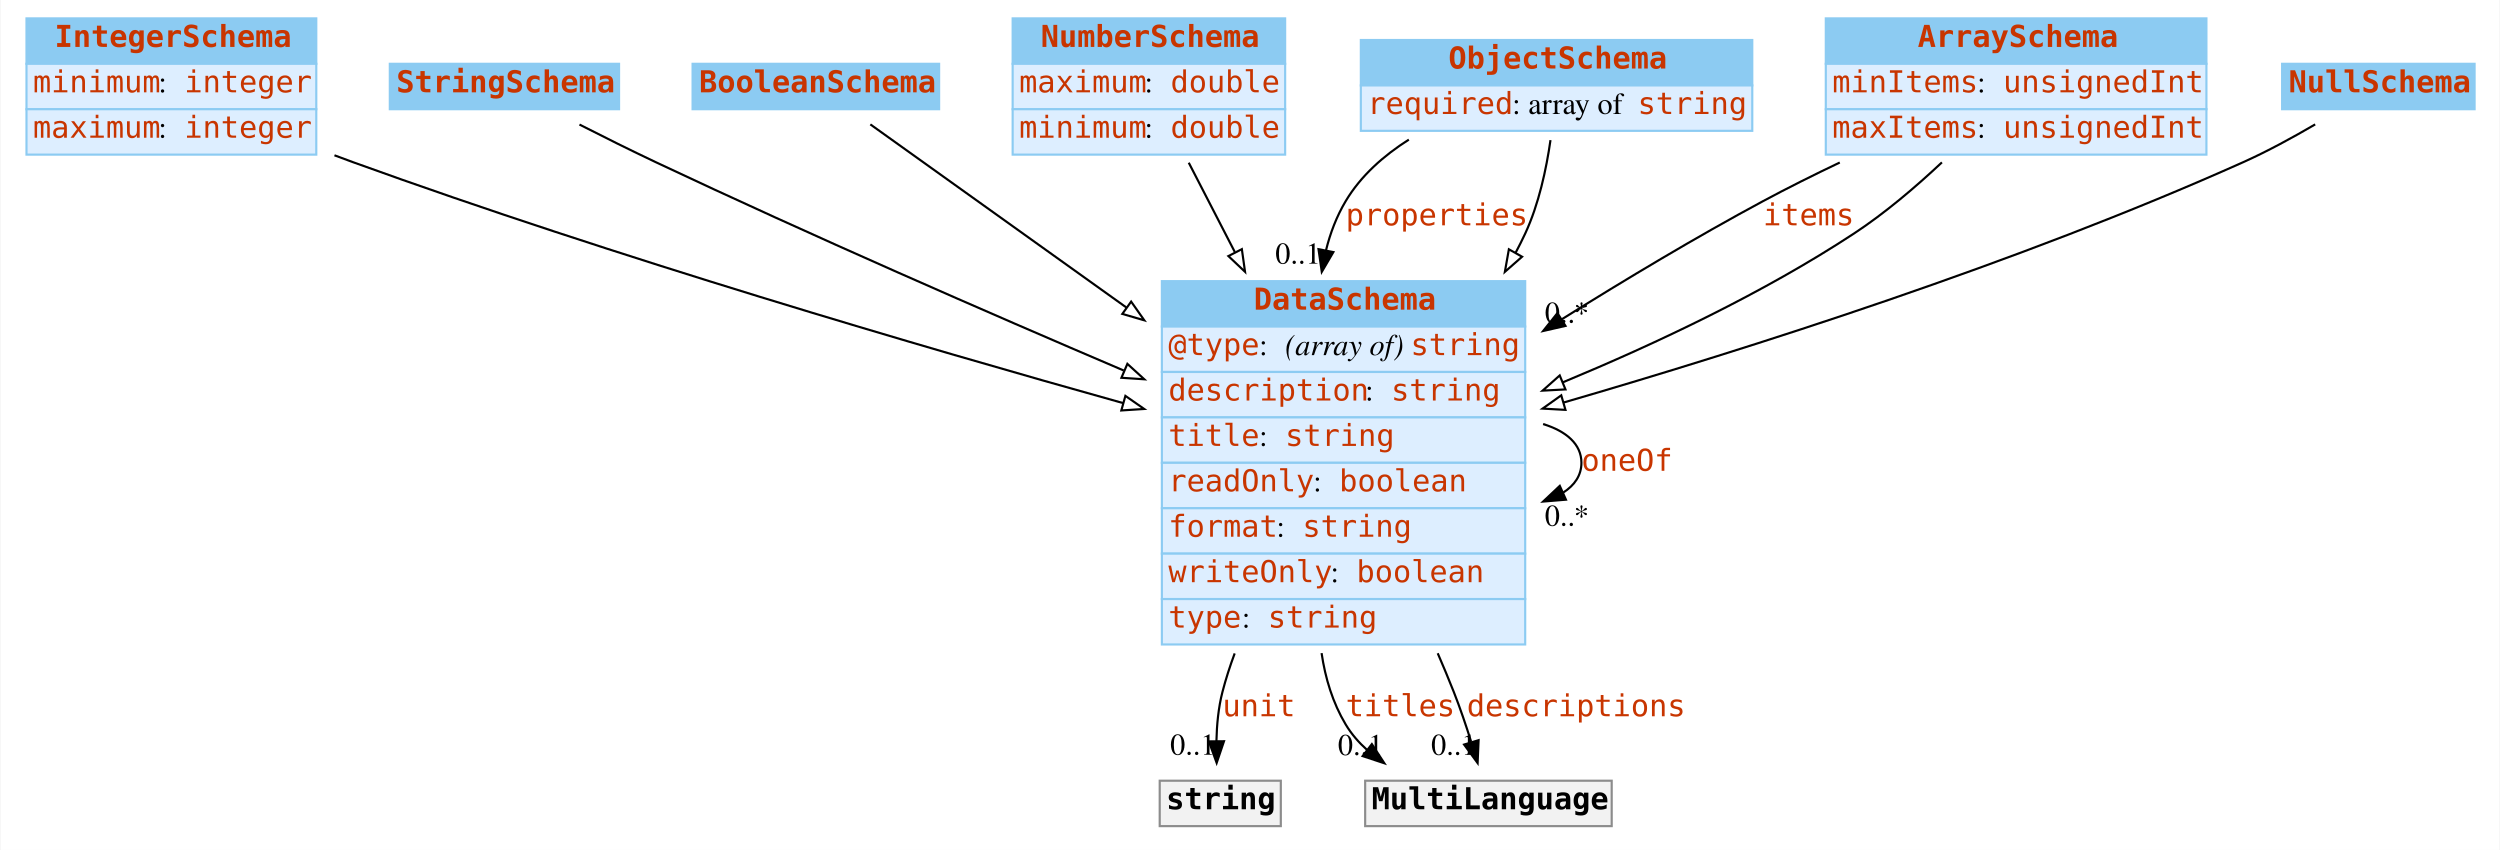
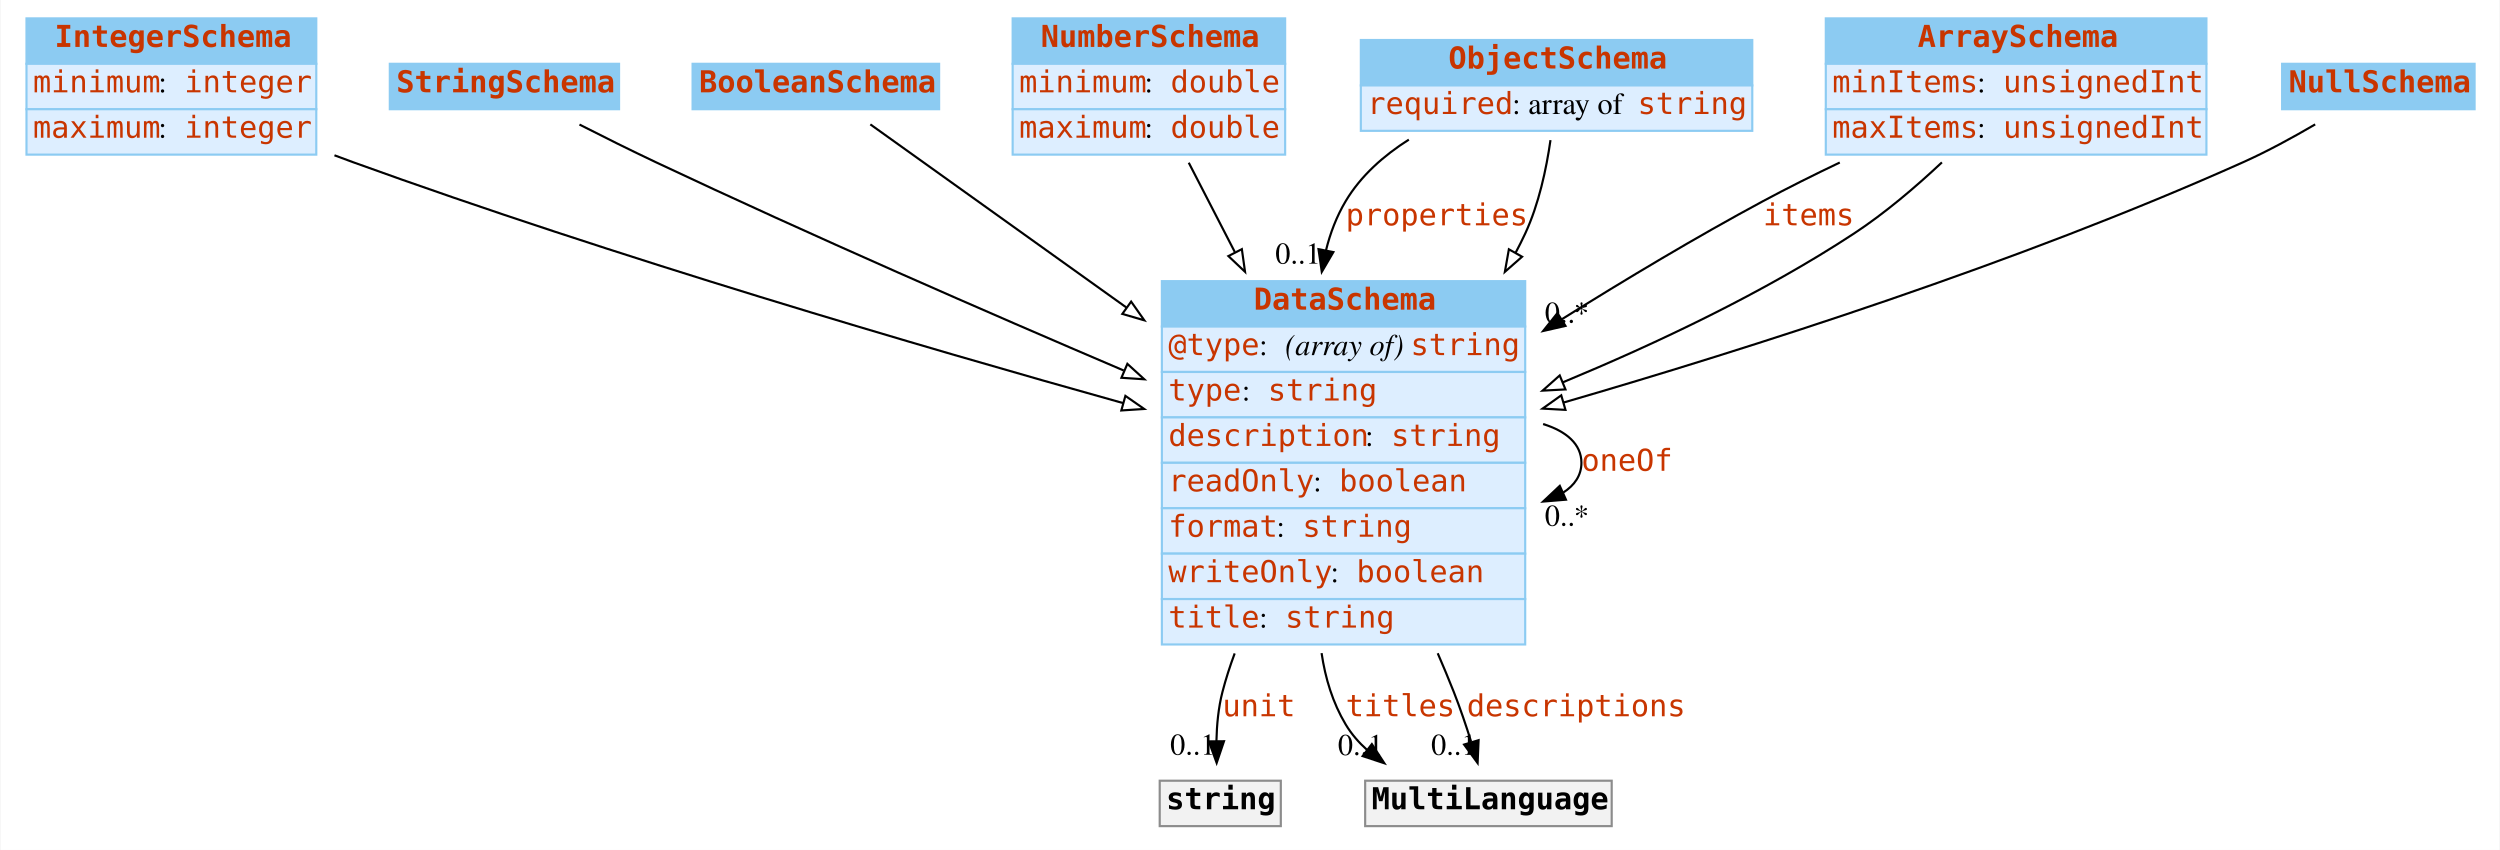
<svg xmlns="http://www.w3.org/2000/svg" width="1156pt" height="393pt" viewBox="0.00 0.00 1155.50 393.00">
  <g id="graph0" class="graph" transform="scale(1 1) rotate(0) translate(4 389)">
    <polygon fill="#ffffff" stroke="transparent" points="-4,4 -4,-389 1151.5,-389 1151.5,4 -4,4" />
    <g id="node1" class="node">
      <polygon fill="#8ccbf2" stroke="transparent" points="8,-359.5 8,-380.5 142,-380.5 142,-359.5 8,-359.5" />
      <polygon fill="none" stroke="#8ccbf2" points="8,-359.5 8,-380.5 142,-380.5 142,-359.5 8,-359.5" />
      <text text-anchor="start" x="21" y="-367.3" font-family="mono" font-weight="bold" font-size="14.00" fill="#c83500">IntegerSchema</text>
      <polygon fill="#ddeeff" stroke="transparent" points="8,-338.5 8,-359.5 142,-359.5 142,-338.5 8,-338.5" />
      <polygon fill="none" stroke="#8ccbf2" points="8,-338.5 8,-359.5 142,-359.5 142,-338.5 8,-338.5" />
      <text text-anchor="start" x="11" y="-346.3" font-family="mono" font-size="14.00" fill="#c83500">minimum</text>
      <text text-anchor="start" x="69" y="-346.3" font-family="Times,serif" font-size="14.00" fill="#000000"> : </text>
      <text text-anchor="start" x="81" y="-346.3" font-family="mono" font-size="14.00" fill="#c83500">integer</text>
      <polygon fill="#ddeeff" stroke="transparent" points="8,-317.5 8,-338.5 142,-338.5 142,-317.5 8,-317.5" />
      <polygon fill="none" stroke="#8ccbf2" points="8,-317.5 8,-338.5 142,-338.5 142,-317.5 8,-317.5" />
      <text text-anchor="start" x="11" y="-325.3" font-family="mono" font-size="14.00" fill="#c83500">maximum</text>
      <text text-anchor="start" x="69" y="-325.3" font-family="Times,serif" font-size="14.00" fill="#000000"> : </text>
      <text text-anchor="start" x="81" y="-325.3" font-family="mono" font-size="14.00" fill="#c83500">integer</text>
    </g>
    <g id="node8" class="node">
      <polygon fill="#8ccbf2" stroke="transparent" points="533,-238 533,-259 701,-259 701,-238 533,-238" />
      <polygon fill="none" stroke="#8ccbf2" points="533,-238 533,-259 701,-259 701,-238 533,-238" />
      <text text-anchor="start" x="575.5" y="-245.8" font-family="mono" font-weight="bold" font-size="14.00" fill="#c83500">DataSchema</text>
      <polygon fill="#ddeeff" stroke="transparent" points="533,-217 533,-238 701,-238 701,-217 533,-217" />
      <polygon fill="none" stroke="#8ccbf2" points="533,-217 533,-238 701,-238 701,-217 533,-217" />
      <text text-anchor="start" x="536" y="-224.8" font-family="mono" font-size="14.00" fill="#c83500">@type</text>
      <text text-anchor="start" x="578" y="-224.8" font-family="Times,serif" font-size="14.00" fill="#000000"> : </text>
      <text text-anchor="start" x="590" y="-224.8" font-family="Times,serif" font-style="italic" font-size="14.00" fill="#000000">(array of) </text>
      <text text-anchor="start" x="648" y="-224.8" font-family="mono" font-size="14.00" fill="#c83500">string</text>
      <polygon fill="#ddeeff" stroke="transparent" points="533,-196 533,-217 701,-217 701,-196 533,-196" />
      <polygon fill="none" stroke="#8ccbf2" points="533,-196 533,-217 701,-217 701,-196 533,-196" />
-       <text text-anchor="start" x="536" y="-203.8" font-family="mono" font-size="14.00" fill="#c83500">description</text>
-       <text text-anchor="start" x="627" y="-203.8" font-family="Times,serif" font-size="14.00" fill="#000000"> : </text>
-       <text text-anchor="start" x="639" y="-203.8" font-family="mono" font-size="14.00" fill="#c83500">string</text>
+       <text text-anchor="start" x="536" y="-203.8" font-family="mono" font-size="14.00" fill="#c83500">type</text>
+       <text text-anchor="start" x="570" y="-203.8" font-family="Times,serif" font-size="14.00" fill="#000000"> : </text>
+       <text text-anchor="start" x="582" y="-203.8" font-family="mono" font-size="14.00" fill="#c83500">string</text>
      <polygon fill="#ddeeff" stroke="transparent" points="533,-175 533,-196 701,-196 701,-175 533,-175" />
      <polygon fill="none" stroke="#8ccbf2" points="533,-175 533,-196 701,-196 701,-175 533,-175" />
-       <text text-anchor="start" x="536" y="-182.8" font-family="mono" font-size="14.00" fill="#c83500">title</text>
-       <text text-anchor="start" x="578" y="-182.8" font-family="Times,serif" font-size="14.00" fill="#000000"> : </text>
-       <text text-anchor="start" x="590" y="-182.8" font-family="mono" font-size="14.00" fill="#c83500">string</text>
+       <text text-anchor="start" x="536" y="-182.8" font-family="mono" font-size="14.00" fill="#c83500">description</text>
+       <text text-anchor="start" x="627" y="-182.8" font-family="Times,serif" font-size="14.00" fill="#000000"> : </text>
+       <text text-anchor="start" x="639" y="-182.8" font-family="mono" font-size="14.00" fill="#c83500">string</text>
      <polygon fill="#ddeeff" stroke="transparent" points="533,-154 533,-175 701,-175 701,-154 533,-154" />
      <polygon fill="none" stroke="#8ccbf2" points="533,-154 533,-175 701,-175 701,-154 533,-154" />
      <text text-anchor="start" x="536" y="-161.8" font-family="mono" font-size="14.00" fill="#c83500">readOnly</text>
      <text text-anchor="start" x="603" y="-161.8" font-family="Times,serif" font-size="14.00" fill="#000000"> : </text>
      <text text-anchor="start" x="615" y="-161.8" font-family="mono" font-size="14.00" fill="#c83500">boolean</text>
      <polygon fill="#ddeeff" stroke="transparent" points="533,-133 533,-154 701,-154 701,-133 533,-133" />
      <polygon fill="none" stroke="#8ccbf2" points="533,-133 533,-154 701,-154 701,-133 533,-133" />
      <text text-anchor="start" x="536" y="-140.8" font-family="mono" font-size="14.00" fill="#c83500">format</text>
      <text text-anchor="start" x="586" y="-140.8" font-family="Times,serif" font-size="14.00" fill="#000000"> : </text>
      <text text-anchor="start" x="598" y="-140.8" font-family="mono" font-size="14.00" fill="#c83500">string</text>
      <polygon fill="#ddeeff" stroke="transparent" points="533,-112 533,-133 701,-133 701,-112 533,-112" />
      <polygon fill="none" stroke="#8ccbf2" points="533,-112 533,-133 701,-133 701,-112 533,-112" />
      <text text-anchor="start" x="536" y="-119.8" font-family="mono" font-size="14.00" fill="#c83500">writeOnly</text>
      <text text-anchor="start" x="611" y="-119.8" font-family="Times,serif" font-size="14.00" fill="#000000"> : </text>
      <text text-anchor="start" x="623" y="-119.8" font-family="mono" font-size="14.00" fill="#c83500">boolean</text>
      <polygon fill="#ddeeff" stroke="transparent" points="533,-91 533,-112 701,-112 701,-91 533,-91" />
      <polygon fill="none" stroke="#8ccbf2" points="533,-91 533,-112 701,-112 701,-91 533,-91" />
-       <text text-anchor="start" x="536" y="-98.8" font-family="mono" font-size="14.00" fill="#c83500">type</text>
-       <text text-anchor="start" x="570" y="-98.8" font-family="Times,serif" font-size="14.00" fill="#000000"> : </text>
-       <text text-anchor="start" x="582" y="-98.8" font-family="mono" font-size="14.00" fill="#c83500">string</text>
+       <text text-anchor="start" x="536" y="-98.8" font-family="mono" font-size="14.00" fill="#c83500">title</text>
+       <text text-anchor="start" x="578" y="-98.8" font-family="Times,serif" font-size="14.00" fill="#000000"> : </text>
+       <text text-anchor="start" x="590" y="-98.8" font-family="mono" font-size="14.00" fill="#c83500">string</text>
    </g>
-     <g id="edge7" class="edge">
+     <g id="edge10" class="edge">
      <path fill="none" stroke="#000000" d="M150.408,-317.19C153.3,-316.091 156.171,-315.024 159,-314 279.743,-270.3 421.602,-228.71 515.087,-202.605" />
      <polygon fill="#ffffff" stroke="#000000" points="516.133,-205.947 524.827,-199.892 514.255,-199.204 516.133,-205.947" />
    </g>
    <g id="node2" class="node">
      <polygon fill="#8ccbf2" stroke="transparent" points="176,-338.5 176,-359.5 282,-359.5 282,-338.5 176,-338.5" />
      <polygon fill="none" stroke="#8ccbf2" points="176,-338.5 176,-359.5 282,-359.5 282,-338.5 176,-338.5" />
      <text text-anchor="start" x="179" y="-346.3" font-family="mono" font-weight="bold" font-size="14.00" fill="#c83500">StringSchema</text>
    </g>
    <g id="edge13" class="edge">
      <path fill="none" stroke="#000000" d="M263.7,-331.408C274.9,-325.702 287.415,-319.464 299,-314 370.66,-280.201 452.608,-244.449 515.366,-217.669" />
      <polygon fill="#ffffff" stroke="#000000" points="517.047,-220.757 524.875,-213.617 514.303,-214.317 517.047,-220.757" />
    </g>
    <g id="node3" class="node">
      <polygon fill="#8ccbf2" stroke="transparent" points="316,-338.5 316,-359.5 430,-359.5 430,-338.5 316,-338.5" />
      <polygon fill="none" stroke="#8ccbf2" points="316,-338.5 316,-359.5 430,-359.5 430,-338.5 316,-338.5" />
      <text text-anchor="start" x="319" y="-346.3" font-family="mono" font-weight="bold" font-size="14.00" fill="#c83500">BooleanSchema</text>
    </g>
    <g id="edge11" class="edge">
      <path fill="none" stroke="#000000" d="M398.193,-331.483C426.219,-311.44 473.265,-277.794 516.567,-246.826" />
      <polygon fill="#ffffff" stroke="#000000" points="518.789,-249.54 524.887,-240.876 514.717,-243.846 518.789,-249.54" />
    </g>
    <g id="node4" class="node">
      <polygon fill="#8ccbf2" stroke="transparent" points="464,-359.5 464,-380.5 590,-380.5 590,-359.5 464,-359.5" />
      <polygon fill="none" stroke="#8ccbf2" points="464,-359.5 464,-380.5 590,-380.5 590,-359.5 464,-359.5" />
      <text text-anchor="start" x="477" y="-367.3" font-family="mono" font-weight="bold" font-size="14.00" fill="#c83500">NumberSchema</text>
      <polygon fill="#ddeeff" stroke="transparent" points="464,-338.5 464,-359.5 590,-359.5 590,-338.5 464,-338.5" />
      <polygon fill="none" stroke="#8ccbf2" points="464,-338.5 464,-359.5 590,-359.5 590,-338.5 464,-338.5" />
-       <text text-anchor="start" x="467" y="-346.3" font-family="mono" font-size="14.00" fill="#c83500">maximum</text>
+       <text text-anchor="start" x="467" y="-346.3" font-family="mono" font-size="14.00" fill="#c83500">minimum</text>
      <text text-anchor="start" x="525" y="-346.3" font-family="Times,serif" font-size="14.00" fill="#000000"> : </text>
      <text text-anchor="start" x="537" y="-346.3" font-family="mono" font-size="14.00" fill="#c83500">double</text>
      <polygon fill="#ddeeff" stroke="transparent" points="464,-317.5 464,-338.5 590,-338.5 590,-317.5 464,-317.5" />
      <polygon fill="none" stroke="#8ccbf2" points="464,-317.5 464,-338.5 590,-338.5 590,-317.5 464,-317.5" />
-       <text text-anchor="start" x="467" y="-325.3" font-family="mono" font-size="14.00" fill="#c83500">minimum</text>
+       <text text-anchor="start" x="467" y="-325.3" font-family="mono" font-size="14.00" fill="#c83500">maximum</text>
      <text text-anchor="start" x="525" y="-325.3" font-family="Times,serif" font-size="14.00" fill="#000000"> : </text>
      <text text-anchor="start" x="537" y="-325.3" font-family="mono" font-size="14.00" fill="#c83500">double</text>
    </g>
-     <g id="edge8" class="edge">
+     <g id="edge9" class="edge">
      <path fill="none" stroke="#000000" d="M545.43,-313.766C551.733,-301.545 559.12,-287.224 566.71,-272.507" />
      <polygon fill="#ffffff" stroke="#000000" points="569.981,-273.8 571.454,-263.308 563.76,-270.592 569.981,-273.8" />
    </g>
    <g id="node5" class="node">
      <polygon fill="#8ccbf2" stroke="transparent" points="625,-349.5 625,-370.5 806,-370.5 806,-349.5 625,-349.5" />
      <polygon fill="none" stroke="#8ccbf2" points="625,-349.5 625,-370.5 806,-370.5 806,-349.5 625,-349.5" />
      <text text-anchor="start" x="665.5" y="-357.3" font-family="mono" font-weight="bold" font-size="14.00" fill="#c83500">ObjectSchema</text>
      <polygon fill="#ddeeff" stroke="transparent" points="625,-328.5 625,-349.5 806,-349.5 806,-328.5 625,-328.5" />
      <polygon fill="none" stroke="#8ccbf2" points="625,-328.5 625,-349.5 806,-349.5 806,-328.5 625,-328.5" />
      <text text-anchor="start" x="628" y="-336.3" font-family="mono" font-size="14.00" fill="#c83500">required</text>
      <text text-anchor="start" x="695" y="-336.3" font-family="Times,serif" font-size="14.00" fill="#000000"> : array of </text>
      <text text-anchor="start" x="753" y="-336.3" font-family="mono" font-size="14.00" fill="#c83500">string</text>
    </g>
    <g id="edge1" class="edge">
      <path fill="none" stroke="#000000" d="M647.198,-324.439C635.566,-317.067 624.991,-307.729 618,-296 613.794,-288.944 610.85,-281.221 608.88,-273.198" />
      <polygon fill="#000000" stroke="#000000" points="612.296,-272.431 606.941,-263.289 605.427,-273.775 612.296,-272.431" />
      <text text-anchor="start" x="618" y="-284.8" font-family="mono" font-size="14.00" fill="#c83500">properties</text>
      <text text-anchor="middle" x="595.941" y="-267.089" font-family="Times,serif" font-size="14.00" fill="#000000">0..1</text>
    </g>
-     <g id="edge9" class="edge">
+     <g id="edge7" class="edge">
      <path fill="none" stroke="#000000" d="M712.694,-324.203C710.782,-310.876 707.303,-294.534 701,-281 699.612,-278.02 698.125,-275.049 696.553,-272.095" />
      <polygon fill="#ffffff" stroke="#000000" points="699.554,-270.29 691.6,-263.291 693.453,-273.722 699.554,-270.29" />
    </g>
    <g id="node6" class="node">
      <polygon fill="#8ccbf2" stroke="transparent" points="840,-359.5 840,-380.5 1016,-380.5 1016,-359.5 840,-359.5" />
      <polygon fill="none" stroke="#8ccbf2" points="840,-359.5 840,-380.5 1016,-380.5 1016,-359.5 840,-359.5" />
      <text text-anchor="start" x="882.5" y="-367.3" font-family="mono" font-weight="bold" font-size="14.00" fill="#c83500">ArraySchema</text>
      <polygon fill="#ddeeff" stroke="transparent" points="840,-338.5 840,-359.5 1016,-359.5 1016,-338.5 840,-338.5" />
      <polygon fill="none" stroke="#8ccbf2" points="840,-338.5 840,-359.5 1016,-359.5 1016,-338.5 840,-338.5" />
      <text text-anchor="start" x="843" y="-346.3" font-family="mono" font-size="14.00" fill="#c83500">minItems</text>
      <text text-anchor="start" x="910" y="-346.3" font-family="Times,serif" font-size="14.00" fill="#000000"> : </text>
      <text text-anchor="start" x="922" y="-346.3" font-family="mono" font-size="14.00" fill="#c83500">unsignedInt</text>
      <polygon fill="#ddeeff" stroke="transparent" points="840,-317.5 840,-338.5 1016,-338.5 1016,-317.5 840,-317.5" />
      <polygon fill="none" stroke="#8ccbf2" points="840,-317.5 840,-338.5 1016,-338.5 1016,-317.5 840,-317.5" />
      <text text-anchor="start" x="843" y="-325.3" font-family="mono" font-size="14.00" fill="#c83500">maxItems</text>
      <text text-anchor="start" x="910" y="-325.3" font-family="Times,serif" font-size="14.00" fill="#000000"> : </text>
      <text text-anchor="start" x="922" y="-325.3" font-family="mono" font-size="14.00" fill="#c83500">unsignedInt</text>
    </g>
    <g id="edge2" class="edge">
      <path fill="none" stroke="#000000" d="M846.459,-313.853C834.445,-308.13 822.312,-302.081 811,-296 780.133,-279.406 747.484,-259.867 717.952,-241.387" />
      <polygon fill="#000000" stroke="#000000" points="719.631,-238.309 709.302,-235.949 715.905,-244.235 719.631,-238.309" />
      <text text-anchor="start" x="811" y="-284.8" font-family="mono" font-size="14.00" fill="#c83500">items</text>
      <text text-anchor="middle" x="720.302" y="-239.749" font-family="Times,serif" font-size="14.00" fill="#000000">0..*</text>
    </g>
-     <g id="edge10" class="edge">
+     <g id="edge8" class="edge">
      <path fill="none" stroke="#000000" d="M893.689,-313.918C881.528,-302.499 867.297,-290.39 853,-281 811.379,-253.663 761.546,-230.124 718.42,-212.22" />
      <polygon fill="#ffffff" stroke="#000000" points="719.621,-208.929 709.041,-208.37 716.963,-215.405 719.621,-208.929" />
    </g>
    <g id="node7" class="node">
      <polygon fill="#8ccbf2" stroke="transparent" points="1051,-338.5 1051,-359.5 1140,-359.5 1140,-338.5 1051,-338.5" />
      <polygon fill="none" stroke="#8ccbf2" points="1051,-338.5 1051,-359.5 1140,-359.5 1140,-338.5 1051,-338.5" />
      <text text-anchor="start" x="1054" y="-346.3" font-family="mono" font-weight="bold" font-size="14.00" fill="#c83500">NullSchema</text>
    </g>
    <g id="edge12" class="edge">
      <path fill="none" stroke="#000000" d="M1066.289,-331.486C1056.017,-325.468 1044.206,-319.021 1033,-314 928.952,-267.38 804.308,-227.744 718.753,-202.871" />
      <polygon fill="#ffffff" stroke="#000000" points="719.618,-199.478 709.039,-200.061 717.673,-206.202 719.618,-199.478" />
    </g>
-     <g id="edge5" class="edge">
+     <g id="edge4" class="edge">
      <path fill="none" stroke="#000000" d="M709.282,-192.923C720.016,-189.615 727,-183.641 727,-175 727,-169.195 723.847,-164.593 718.523,-161.195" />
      <polygon fill="#000000" stroke="#000000" points="719.841,-157.95 709.282,-157.077 716.992,-164.344 719.841,-157.95" />
      <text text-anchor="start" x="727" y="-171.3" font-family="mono" font-size="14.00" fill="#c83500">oneOf</text>
      <text text-anchor="middle" x="720.282" y="-145.877" font-family="Times,serif" font-size="14.00" fill="#000000">0..*</text>
    </g>
    <g id="node9" class="node">
      <polygon fill="#f2f2f2" stroke="transparent" points="532,-7 532,-28 588,-28 588,-7 532,-7" />
      <polygon fill="none" stroke="#8c8c8c" points="532,-7 532,-28 588,-28 588,-7 532,-7" />
      <text text-anchor="start" x="535" y="-14.8" font-family="mono" font-weight="bold" font-size="14.00" fill="#000000">string</text>
    </g>
    <g id="edge3" class="edge">
      <path fill="none" stroke="#000000" d="M566.666,-86.859C564.461,-80.927 562.536,-74.945 561,-69 559.133,-61.773 558.387,-53.777 558.226,-46.302" />
      <polygon fill="#000000" stroke="#000000" points="561.727,-46.251 558.333,-36.215 554.727,-46.177 561.727,-46.251" />
      <text text-anchor="start" x="561" y="-57.8" font-family="mono" font-size="14.00" fill="#c83500">unit</text>
      <text text-anchor="middle" x="547.333" y="-40.015" font-family="Times,serif" font-size="14.00" fill="#000000">0..1</text>
    </g>
    <g id="node10" class="node">
      <polygon fill="#f2f2f2" stroke="transparent" points="627,-7 627,-28 741,-28 741,-7 627,-7" />
      <polygon fill="none" stroke="#8c8c8c" points="627,-7 627,-28 741,-28 741,-7 627,-7" />
      <text text-anchor="start" x="630" y="-14.8" font-family="mono" font-weight="bold" font-size="14.00" fill="#000000">MultiLanguage</text>
    </g>
-     <g id="edge4" class="edge">
+     <g id="edge5" class="edge">
      <path fill="none" stroke="#000000" d="M606.851,-87C608.566,-75.353 612.007,-64.001 618,-54 620.657,-49.565 624.072,-45.641 627.947,-42.176" />
      <polygon fill="#000000" stroke="#000000" points="630.098,-44.937 635.886,-36.063 625.828,-39.39 630.098,-44.937" />
      <text text-anchor="start" x="618" y="-57.8" font-family="mono" font-size="14.00" fill="#c83500">titles</text>
      <text text-anchor="middle" x="624.886" y="-39.863" font-family="Times,serif" font-size="14.00" fill="#000000">0..1</text>
    </g>
    <g id="edge6" class="edge">
      <path fill="none" stroke="#000000" d="M660.547,-86.932C663.163,-80.904 665.674,-74.888 668,-69 670.907,-61.642 673.652,-53.529 676.02,-45.98" />
      <polygon fill="#000000" stroke="#000000" points="679.446,-46.744 678.997,-36.159 672.747,-44.714 679.446,-46.744" />
      <text text-anchor="start" x="674" y="-57.8" font-family="mono" font-size="14.00" fill="#c83500">descriptions</text>
      <text text-anchor="middle" x="667.997" y="-39.959" font-family="Times,serif" font-size="14.00" fill="#000000">0..1</text>
    </g>
  </g>
</svg>
